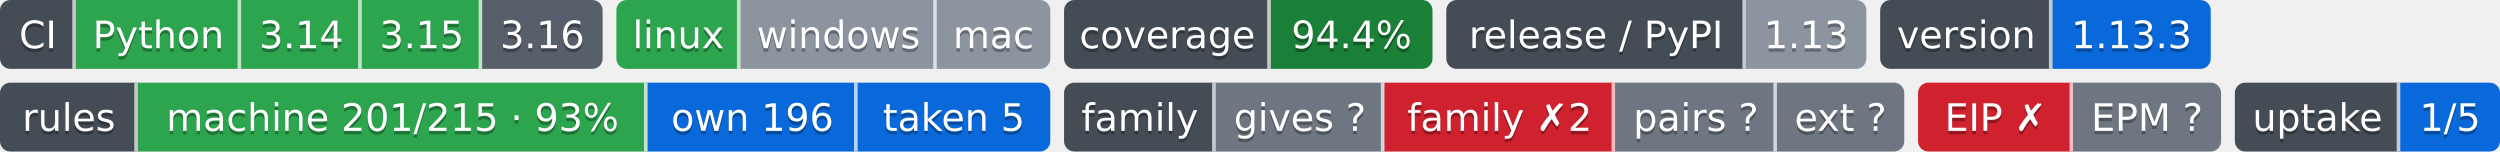
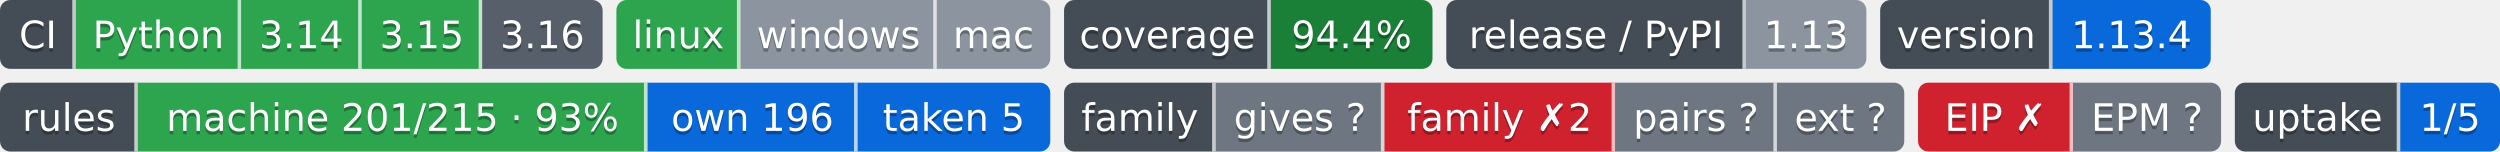
- <svg xmlns="http://www.w3.org/2000/svg" width="726" height="44" role="img" aria-label="Python: CI пройден; 3.14: CI пройден; 3.15: CI пройден; 3.16: сборки для CI ещё нет; linux: CI пройден; windows: проверка не проводилась; mac: проверка не проводилась; 94.4%: покрытие 94.4%; 1.13: выпуск v1.13.0, на PyPI не публикуется; 1.13.3: версия 1.13.3; machine 201/215 · 93%: правил каталога держится механизмом; own 196: механизм свой; taken 5: механизм взят у другого проекта; gives ?: манифеста нет — проект не издатель; family ✗2: behind; pairs ?: парных связей не объявлено; ext ?: фактов нет: .github/badges/facts.json не прочитан; EIP ✗: release: v2.1.0 → v2.2.0 (связей 2, .github/workflows/ci.yml, .github/workflows/rules-inbox.yml); EPM ?: свой: состояние отдачи; 1/5: перешли на EPM: ArtVsMark/Engineering-Incidents-Playbook; не прочитано у 4">
-   <clipPath id="z00bb06470">
+ <svg xmlns="http://www.w3.org/2000/svg" width="726" height="44" role="img" aria-label="Python: CI пройден; 3.14: CI пройден; 3.15: CI пройден; 3.16: сборки для CI ещё нет; linux: CI пройден; windows: проверка не проводилась; mac: проверка не проводилась; 94.4%: покрытие 94.4%; 1.13: выпуск v1.13.0, на PyPI не публикуется; 1.13.4: версия 1.13.4; machine 201/215 · 93%: правил каталога держится механизмом; own 196: механизм свой; taken 5: механизм взят у другого проекта; gives ?: манифеста нет — проект не издатель; family ✗2: behind; pairs ?: парных связей не объявлено; ext ?: фактов нет: .github/badges/facts.json не прочитан; EIP ✗: release: v2.1.0 → v2.2.0 (связей 2, .github/workflows/ci.yml, .github/workflows/rules-inbox.yml); EPM ?: свой: состояние отдачи; 1/5: перешли на EPM: ArtVsMark/Engineering-Incidents-Playbook; не прочитано у 4">
+   <clipPath id="zf687f45d0">
    <rect width="175" height="20" rx="3" x="0" />
  </clipPath>
-   <clipPath id="z00bb06471">
+   <clipPath id="zf687f45d1">
    <rect width="126" height="20" rx="3" x="179" />
  </clipPath>
-   <clipPath id="z00bb06472">
+   <clipPath id="zf687f45d2">
    <rect width="107" height="20" rx="3" x="309" />
  </clipPath>
-   <clipPath id="z00bb06473">
+   <clipPath id="zf687f45d3">
    <rect width="122" height="20" rx="3" x="420" />
  </clipPath>
-   <clipPath id="z00bb06474">
+   <clipPath id="zf687f45d4">
    <rect width="96" height="20" rx="3" x="546" />
  </clipPath>
  <g>
-     <rect x="0" width="22" height="20" fill="#444d56" clip-path="url(#z00bb06470)" />
-     <rect x="22" width="48" height="20" fill="#2da44e" clip-path="url(#z00bb06470)" />
-     <rect x="70" width="35" height="20" fill="#2da44e" clip-path="url(#z00bb06470)" />
-     <rect x="105" width="35" height="20" fill="#2da44e" clip-path="url(#z00bb06470)" />
-     <rect x="140" width="35" height="20" fill="#57606a" clip-path="url(#z00bb06470)" />
-     <rect x="179" width="36" height="20" fill="#2da44e" clip-path="url(#z00bb06471)" />
-     <rect x="215" width="57" height="20" fill="#8c959f" clip-path="url(#z00bb06471)" />
-     <rect x="272" width="33" height="20" fill="#8c959f" clip-path="url(#z00bb06471)" />
-     <rect x="309" width="60" height="20" fill="#444d56" clip-path="url(#z00bb06472)" />
-     <rect x="369" width="47" height="20" fill="#1a7f37" clip-path="url(#z00bb06472)" />
-     <rect x="420" width="87" height="20" fill="#444d56" clip-path="url(#z00bb06473)" />
-     <rect x="507" width="35" height="20" fill="#8c959f" clip-path="url(#z00bb06473)" />
-     <rect x="546" width="50" height="20" fill="#444d56" clip-path="url(#z00bb06474)" />
-     <rect x="596" width="46" height="20" fill="#0969da" clip-path="url(#z00bb06474)" />
+     <rect x="0" width="22" height="20" fill="#444d56" clip-path="url(#zf687f45d0)" />
+     <rect x="22" width="48" height="20" fill="#2da44e" clip-path="url(#zf687f45d0)" />
+     <rect x="70" width="35" height="20" fill="#2da44e" clip-path="url(#zf687f45d0)" />
+     <rect x="105" width="35" height="20" fill="#2da44e" clip-path="url(#zf687f45d0)" />
+     <rect x="140" width="35" height="20" fill="#57606a" clip-path="url(#zf687f45d0)" />
+     <rect x="179" width="36" height="20" fill="#2da44e" clip-path="url(#zf687f45d1)" />
+     <rect x="215" width="57" height="20" fill="#8c959f" clip-path="url(#zf687f45d1)" />
+     <rect x="272" width="33" height="20" fill="#8c959f" clip-path="url(#zf687f45d1)" />
+     <rect x="309" width="60" height="20" fill="#444d56" clip-path="url(#zf687f45d2)" />
+     <rect x="369" width="47" height="20" fill="#1a7f37" clip-path="url(#zf687f45d2)" />
+     <rect x="420" width="87" height="20" fill="#444d56" clip-path="url(#zf687f45d3)" />
+     <rect x="507" width="35" height="20" fill="#8c959f" clip-path="url(#zf687f45d3)" />
+     <rect x="546" width="50" height="20" fill="#444d56" clip-path="url(#zf687f45d4)" />
+     <rect x="596" width="46" height="20" fill="#0969da" clip-path="url(#zf687f45d4)" />
    <rect x="21" width="1" height="20" fill="#fff" fill-opacity=".7" />
    <rect x="69" width="1" height="20" fill="#fff" fill-opacity=".7" />
    <rect x="104" width="1" height="20" fill="#fff" fill-opacity=".7" />
    <rect x="139" width="1" height="20" fill="#fff" fill-opacity=".7" />
    <rect x="214" width="1" height="20" fill="#fff" fill-opacity=".7" />
    <rect x="271" width="1" height="20" fill="#fff" fill-opacity=".7" />
    <rect x="368" width="1" height="20" fill="#fff" fill-opacity=".7" />
    <rect x="506" width="1" height="20" fill="#fff" fill-opacity=".7" />
    <rect x="595" width="1" height="20" fill="#fff" fill-opacity=".7" />
  </g>
  <g fill="#fff" text-anchor="middle" font-family="Verdana,Geneva,DejaVu Sans,sans-serif" font-size="11">
    <text x="11.0" y="15" fill="#010101" fill-opacity=".3">CI</text>
    <text x="11.0" y="14">CI</text>
    <text x="46.0" y="15" fill="#010101" fill-opacity=".3">Python</text>
    <text x="46.0" y="14">Python</text>
    <text x="87.5" y="15" fill="#010101" fill-opacity=".3">3.14</text>
    <text x="87.5" y="14">3.14</text>
    <text x="122.5" y="15" fill="#010101" fill-opacity=".3">3.15</text>
    <text x="122.5" y="14">3.15</text>
    <text x="157.5" y="15" fill="#010101" fill-opacity=".3">3.16</text>
    <text x="157.5" y="14">3.16</text>
    <text x="197.0" y="15" fill="#010101" fill-opacity=".3">linux</text>
    <text x="197.0" y="14">linux</text>
    <text x="243.5" y="15" fill="#010101" fill-opacity=".3">windows</text>
    <text x="243.5" y="14">windows</text>
    <text x="288.5" y="15" fill="#010101" fill-opacity=".3">mac</text>
    <text x="288.5" y="14">mac</text>
    <text x="339.0" y="15" fill="#010101" fill-opacity=".3">coverage</text>
    <text x="339.0" y="14">coverage</text>
    <text x="392.5" y="15" fill="#010101" fill-opacity=".3">94.4%</text>
    <text x="392.5" y="14">94.4%</text>
    <text x="463.5" y="15" fill="#010101" fill-opacity=".3">release / PyPI</text>
    <text x="463.5" y="14">release / PyPI</text>
    <text x="524.5" y="15" fill="#010101" fill-opacity=".3">1.13</text>
    <text x="524.5" y="14">1.13</text>
    <text x="571.0" y="15" fill="#010101" fill-opacity=".3">version</text>
    <text x="571.0" y="14">version</text>
-     <text x="619.0" y="15" fill="#010101" fill-opacity=".3">1.13.3</text>
-     <text x="619.0" y="14">1.13.3</text>
+     <text x="619.0" y="15" fill="#010101" fill-opacity=".3">1.13.4</text>
+     <text x="619.0" y="14">1.13.4</text>
  </g>
  <clipPath id="za267c4c30">
    <rect y="24" width="305" height="20" rx="3" x="0" />
  </clipPath>
  <clipPath id="za267c4c31">
    <rect y="24" width="244" height="20" rx="3" x="309" />
  </clipPath>
  <clipPath id="za267c4c32">
    <rect y="24" width="88" height="20" rx="3" x="557" />
  </clipPath>
  <clipPath id="za267c4c33">
    <rect y="24" width="77" height="20" rx="3" x="649" />
  </clipPath>
  <g>
    <rect x="0" y="24" width="40" height="20" fill="#444d56" clip-path="url(#za267c4c30)" />
    <rect x="40" y="24" width="148" height="20" fill="#2da44e" clip-path="url(#za267c4c30)" />
    <rect x="188" y="24" width="61" height="20" fill="#0969da" clip-path="url(#za267c4c30)" />
    <rect x="249" y="24" width="56" height="20" fill="#0969da" clip-path="url(#za267c4c30)" />
    <rect x="309" y="24" width="44" height="20" fill="#444d56" clip-path="url(#za267c4c31)" />
    <rect x="353" y="24" width="49" height="20" fill="#6e7781" clip-path="url(#za267c4c31)" />
    <rect x="402" y="24" width="67" height="20" fill="#cf222e" clip-path="url(#za267c4c31)" />
    <rect x="469" y="24" width="47" height="20" fill="#6e7781" clip-path="url(#za267c4c31)" />
    <rect x="516" y="24" width="37" height="20" fill="#6e7781" clip-path="url(#za267c4c31)" />
    <rect x="557" y="24" width="45" height="20" fill="#cf222e" clip-path="url(#za267c4c32)" />
    <rect x="602" y="24" width="43" height="20" fill="#6e7781" clip-path="url(#za267c4c32)" />
    <rect x="649" y="24" width="48" height="20" fill="#444d56" clip-path="url(#za267c4c33)" />
    <rect x="697" y="24" width="29" height="20" fill="#0969da" clip-path="url(#za267c4c33)" />
    <rect x="39" y="24" width="1" height="20" fill="#fff" fill-opacity=".7" />
    <rect x="187" y="24" width="1" height="20" fill="#fff" fill-opacity=".7" />
    <rect x="248" y="24" width="1" height="20" fill="#fff" fill-opacity=".7" />
    <rect x="352" y="24" width="1" height="20" fill="#fff" fill-opacity=".7" />
    <rect x="401" y="24" width="1" height="20" fill="#fff" fill-opacity=".7" />
    <rect x="468" y="24" width="1" height="20" fill="#fff" fill-opacity=".7" />
    <rect x="515" y="24" width="1" height="20" fill="#fff" fill-opacity=".7" />
    <rect x="601" y="24" width="1" height="20" fill="#fff" fill-opacity=".7" />
    <rect x="696" y="24" width="1" height="20" fill="#fff" fill-opacity=".7" />
  </g>
  <g fill="#fff" text-anchor="middle" font-family="Verdana,Geneva,DejaVu Sans,sans-serif" font-size="11">
    <text x="20.0" y="39" fill="#010101" fill-opacity=".3">rules</text>
    <text x="20.0" y="38">rules</text>
    <text x="114.0" y="39" fill="#010101" fill-opacity=".3">machine 201/215 · 93%</text>
    <text x="114.0" y="38">machine 201/215 · 93%</text>
    <text x="218.5" y="39" fill="#010101" fill-opacity=".3">own 196</text>
    <text x="218.5" y="38">own 196</text>
    <text x="277.0" y="39" fill="#010101" fill-opacity=".3">taken 5</text>
    <text x="277.0" y="38">taken 5</text>
    <text x="331.0" y="39" fill="#010101" fill-opacity=".3">family</text>
    <text x="331.0" y="38">family</text>
    <text x="377.5" y="39" fill="#010101" fill-opacity=".3">gives ?</text>
    <text x="377.5" y="38">gives ?</text>
    <text x="435.5" y="39" fill="#010101" fill-opacity=".3">family ✗2</text>
    <text x="435.5" y="38">family ✗2</text>
    <text x="492.5" y="39" fill="#010101" fill-opacity=".3">pairs ?</text>
    <text x="492.5" y="38">pairs ?</text>
    <text x="534.5" y="39" fill="#010101" fill-opacity=".3">ext ?</text>
    <text x="534.5" y="38">ext ?</text>
    <text x="579.5" y="39" fill="#010101" fill-opacity=".3">EIP ✗</text>
    <text x="579.5" y="38">EIP ✗</text>
    <text x="623.5" y="39" fill="#010101" fill-opacity=".3">EPM ?</text>
    <text x="623.5" y="38">EPM ?</text>
    <text x="673.0" y="39" fill="#010101" fill-opacity=".3">uptake</text>
    <text x="673.0" y="38">uptake</text>
    <text x="711.5" y="39" fill="#010101" fill-opacity=".3">1/5</text>
    <text x="711.5" y="38">1/5</text>
  </g>
</svg>
